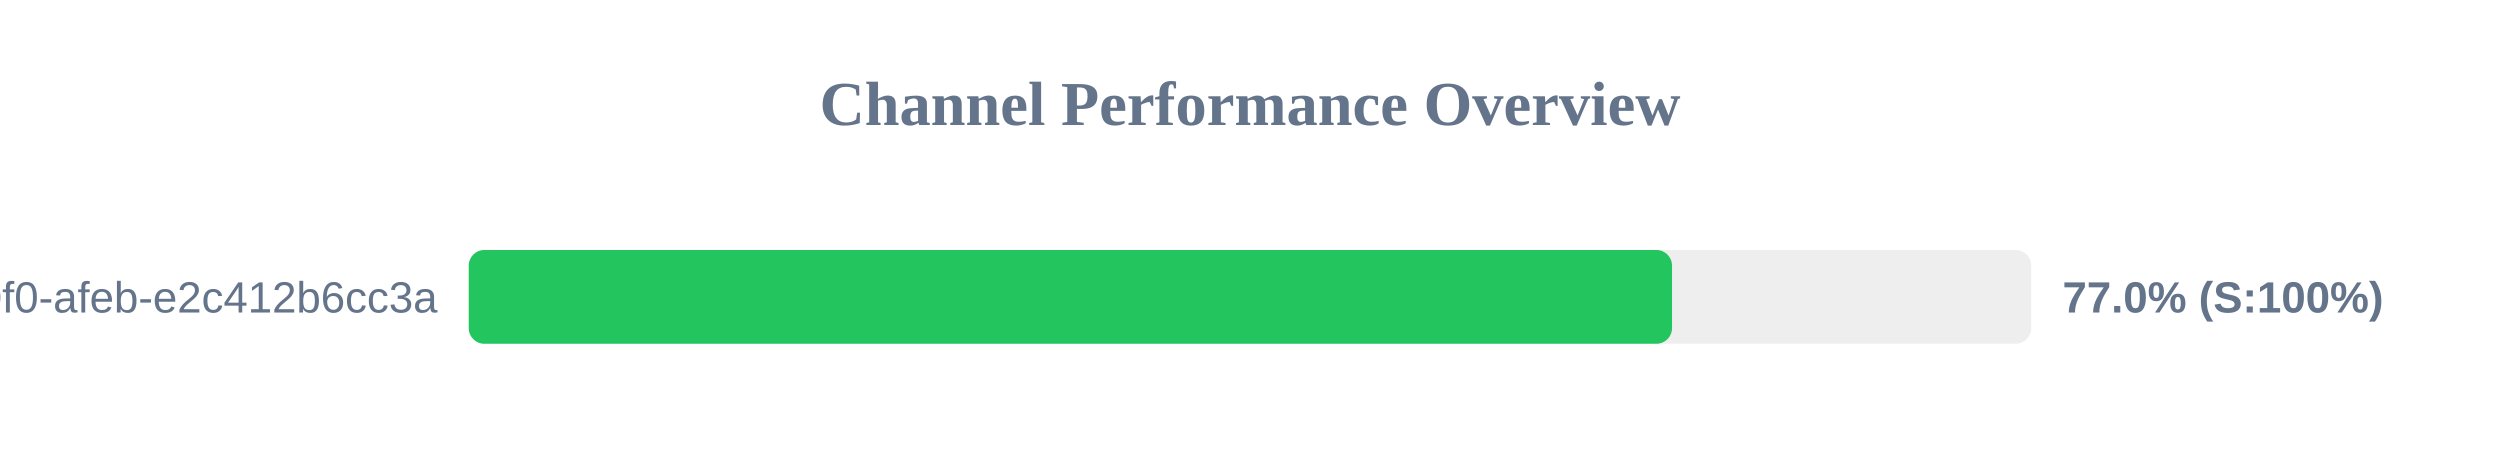
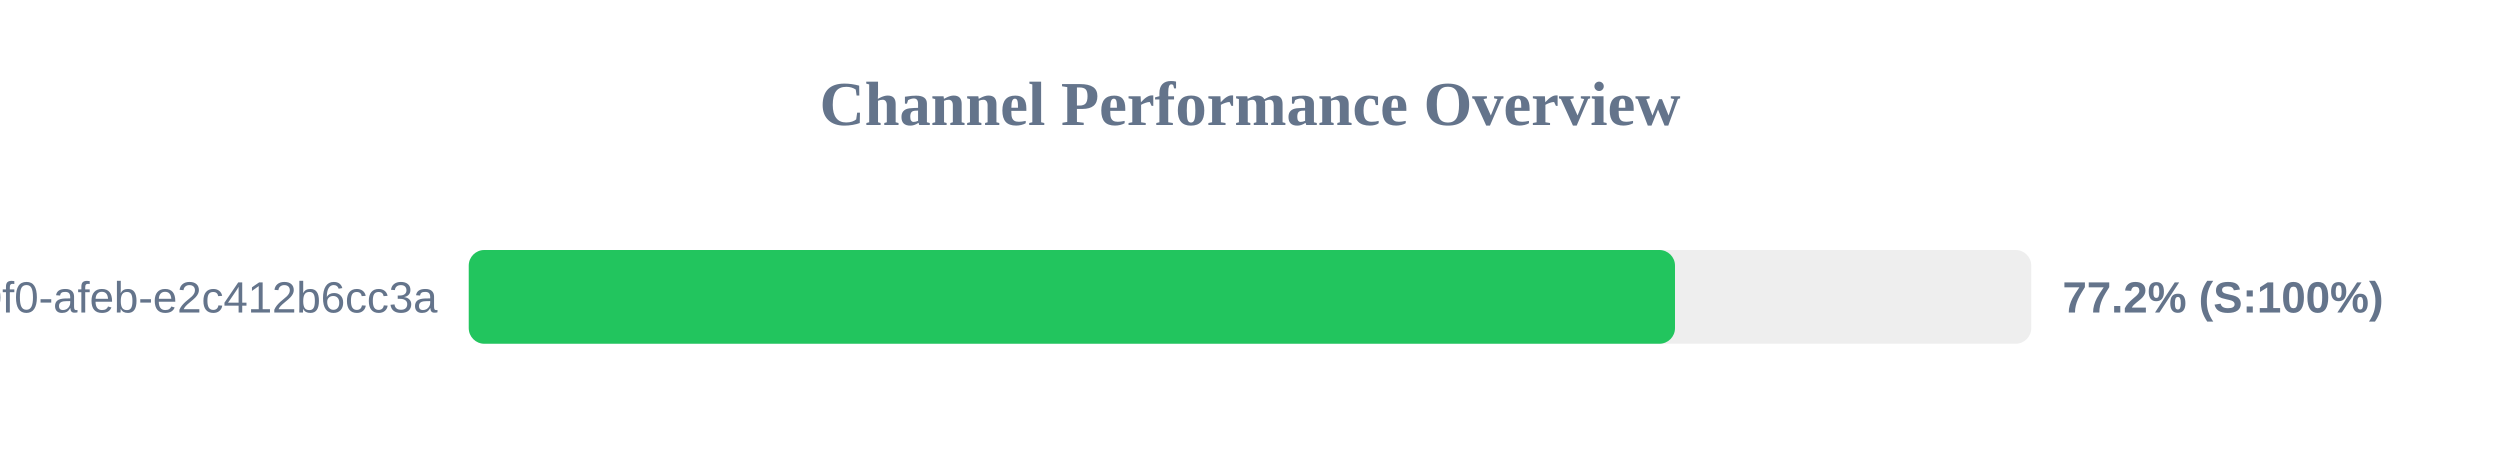
<svg xmlns="http://www.w3.org/2000/svg" width="800" height="150" version="1.1">
  <style>
        .row { font: 14px Arial; fill: #64748b; }
        .score { font: bold 14px Arial; fill: #64748b; }
    </style>
  <text x="400" y="40" text-anchor="middle" font-size="20px" font-weight="bold" fill="#64748b">Channel Performance Overview</text>
  <rect x="150" y="80" width="500" height="30" fill="#eee" rx="5" />
-   <rect x="150" y="80" width="385.05" height="30" fill="#22c55e" rx="5" />
+   <rect x="150" y="80" width="386.0" height="30" fill="#22c55e" rx="5" />
  <text x="140" y="100" text-anchor="end" class="row">?uuid=c6e02cd8-ce11-40f0-afeb-e2c412b6cc3a</text>
-   <text x="660" y="100" text-anchor="start" class="score">77.0% (S:100%)</text>
+   <text x="660" y="100" text-anchor="start" class="score">77.2% (S:100%)</text>
</svg>
